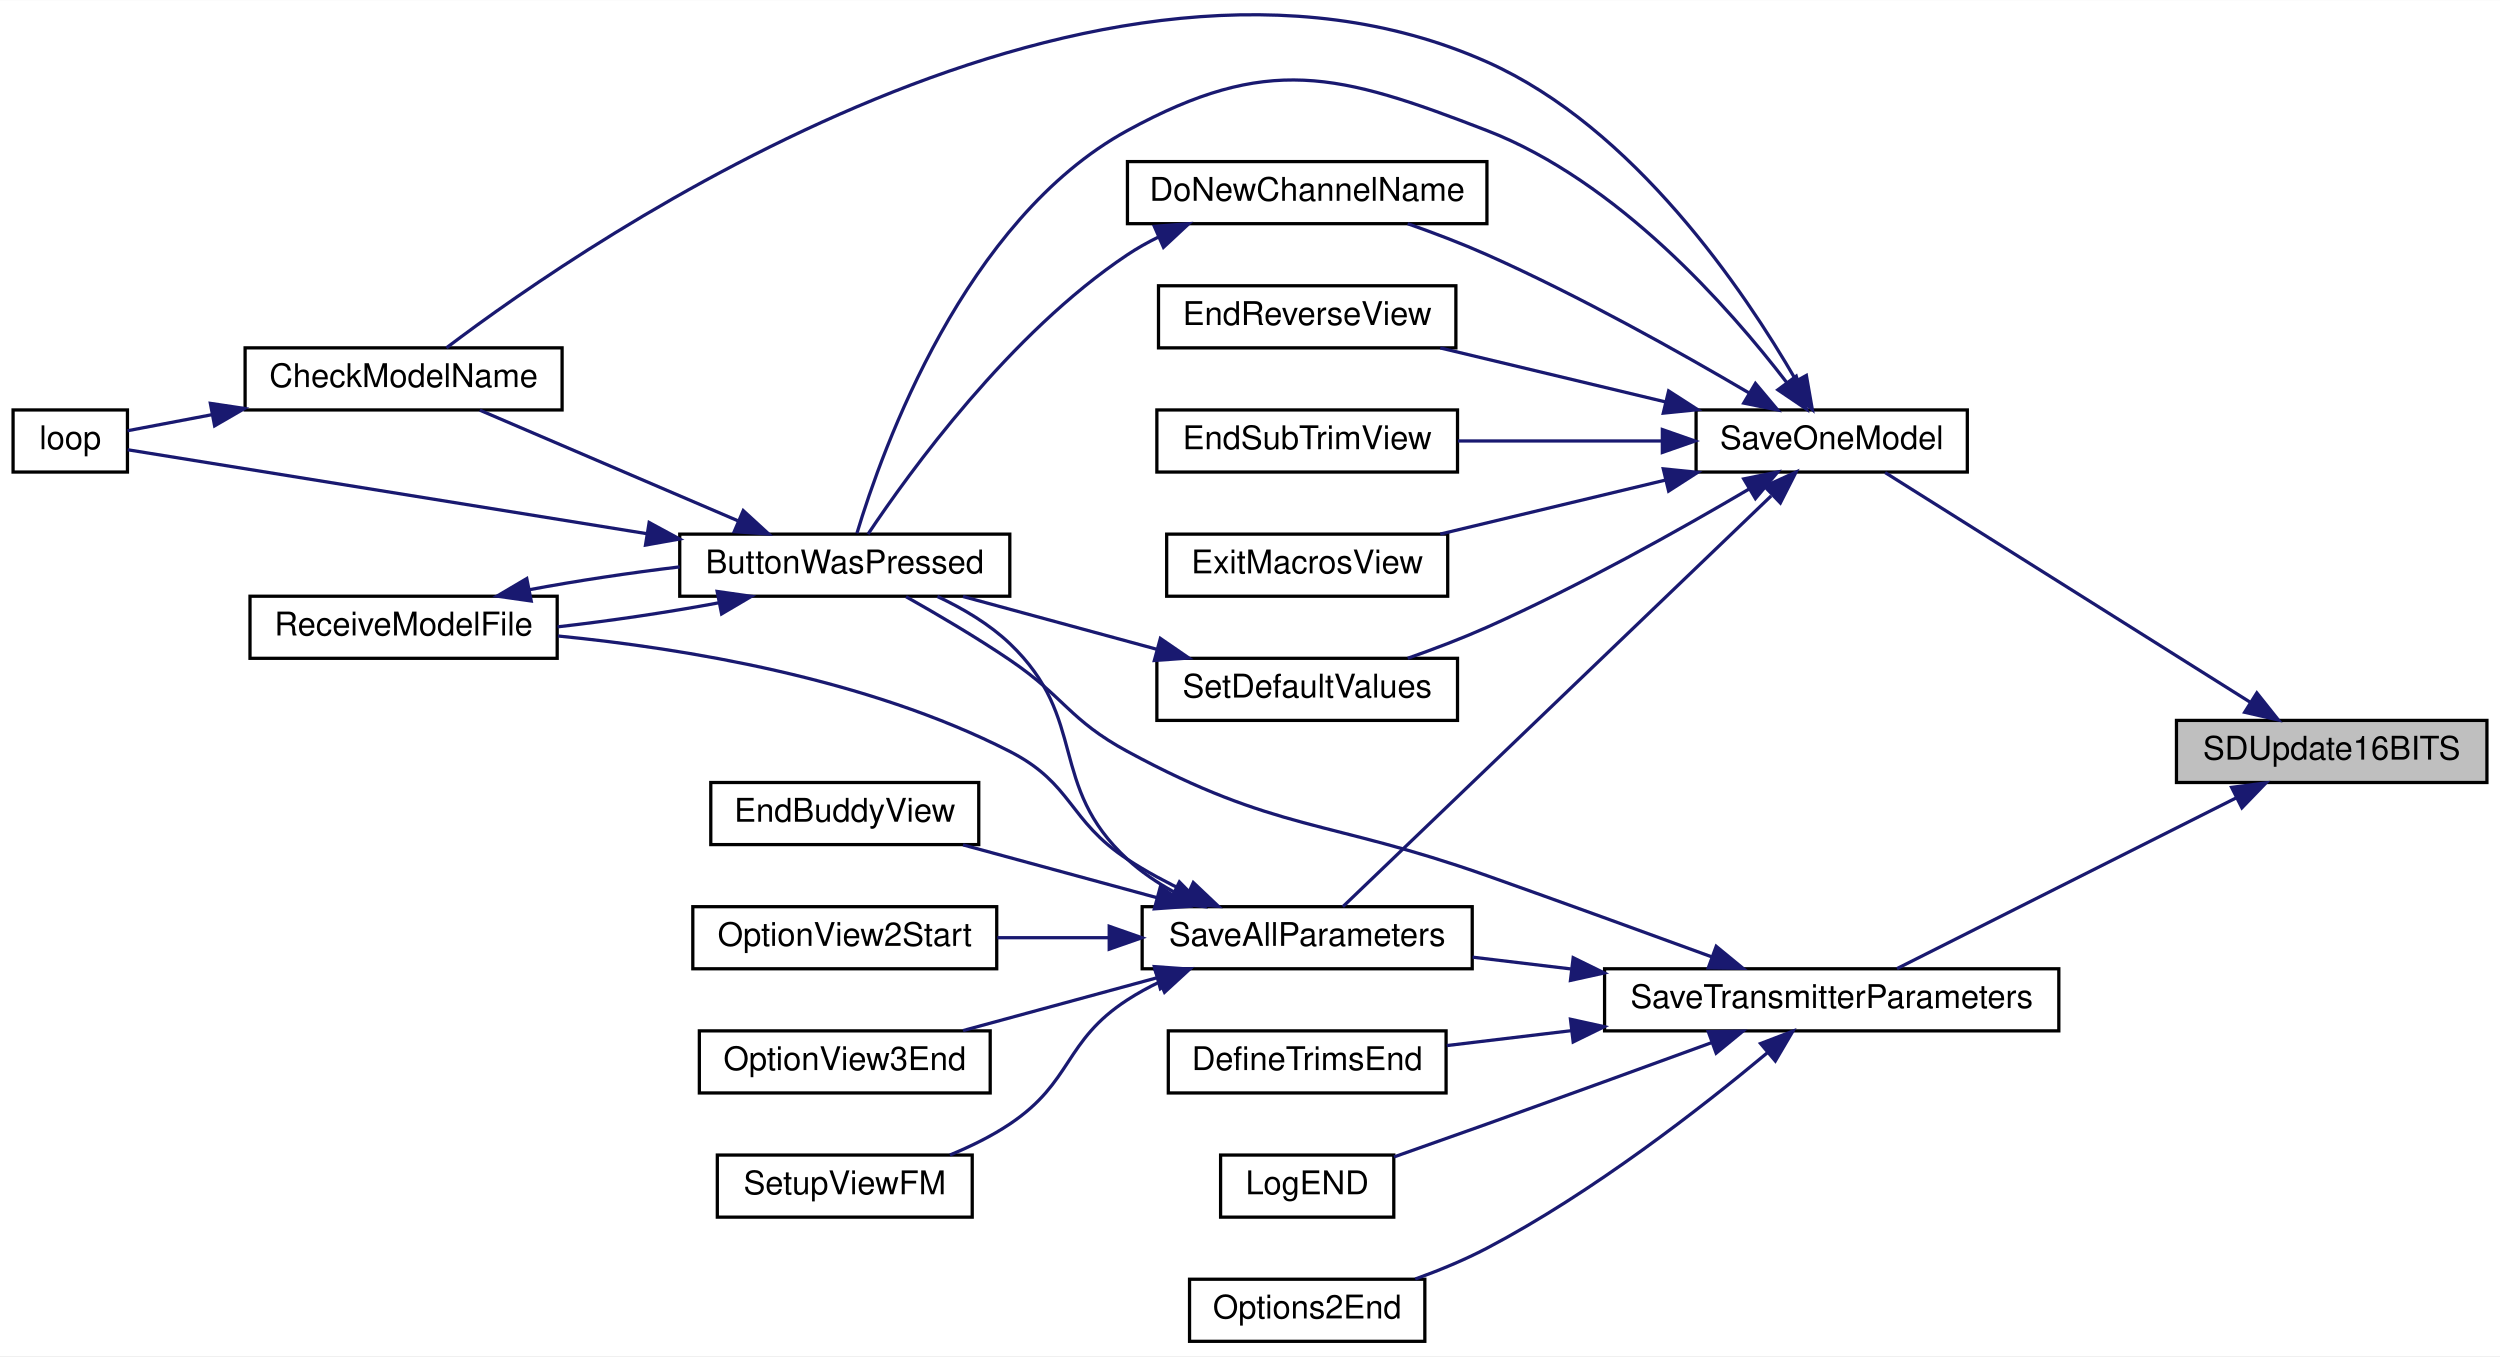
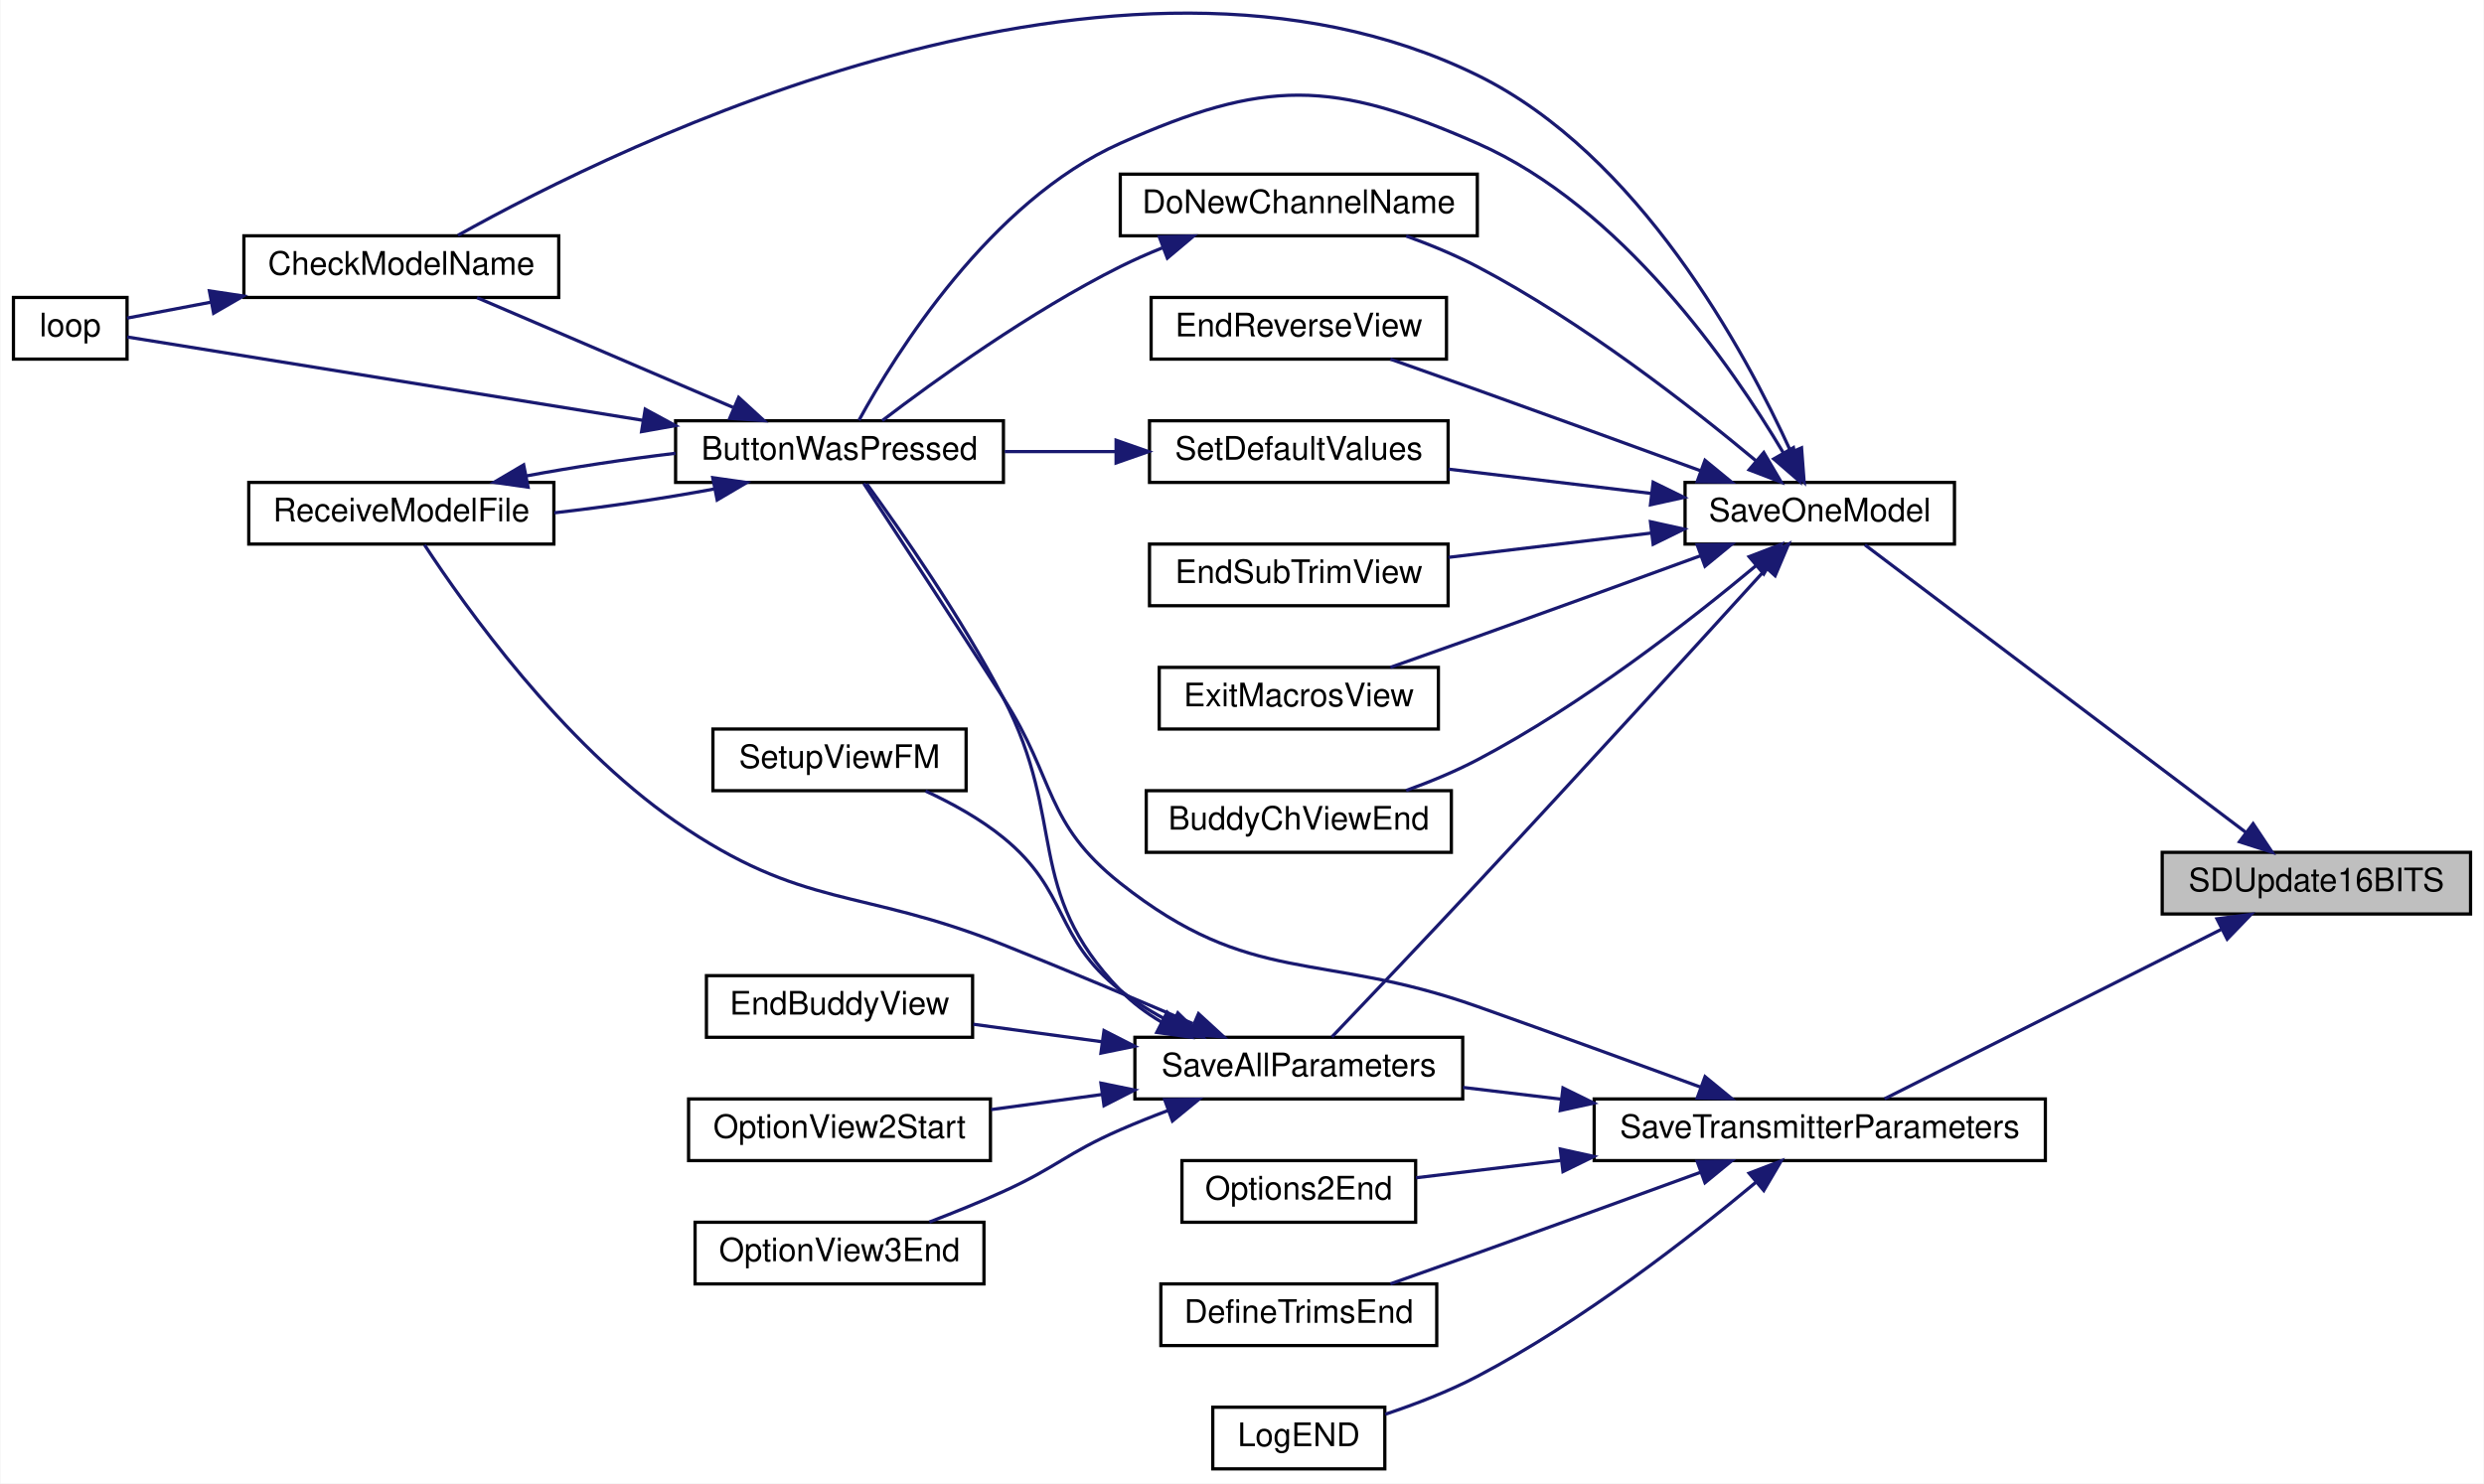
- <svg xmlns="http://www.w3.org/2000/svg" xmlns:xlink="http://www.w3.org/1999/xlink" width="765pt" height="415pt" viewBox="0.00 0.00 765.00 414.89">
-   <g id="graph0" class="graph" transform="scale(1 1) rotate(0) translate(4 410.89)">
-     <polygon fill="white" stroke="transparent" points="-4,4 -4,-410.89 761,-410.89 761,4 -4,4" />
+ <svg xmlns="http://www.w3.org/2000/svg" xmlns:xlink="http://www.w3.org/1999/xlink" width="765pt" height="457pt" viewBox="0.00 0.00 765.00 457.17">
+   <g id="graph0" class="graph" transform="scale(1 1) rotate(0) translate(4 453.17)">
+     <polygon fill="white" stroke="transparent" points="-4,4 -4,-453.17 761,-453.17 761,4 -4,4" />
    <g id="node1" class="node">
      <g id="a_node1">
        <a xlink:title=" ">
          <polygon fill="#bfbfbf" stroke="black" points="662,-171.5 662,-190.5 757,-190.5 757,-171.5 662,-171.5" />
          <text text-anchor="middle" x="709.5" y="-178.5" font-family="Helvetica,sans-Serif" font-size="10.00">SDUpdate16BITS</text>
        </a>
      </g>
    </g>
    <g id="node2" class="node">
      <g id="a_node2">
        <a xlink:href="_transmitter_code_2src_2main_8cpp.html#a23e0cf21492258d84314ae4d1c4a9042" target="_top" xlink:title=" ">
-           <polygon fill="white" stroke="black" points="515,-266.5 515,-285.5 598,-285.5 598,-266.5 515,-266.5" />
-           <text text-anchor="middle" x="556.5" y="-273.5" font-family="Helvetica,sans-Serif" font-size="10.00">SaveOneModel</text>
+           <polygon fill="white" stroke="black" points="515,-285.5 515,-304.5 598,-304.5 598,-285.5 515,-285.5" />
+           <text text-anchor="middle" x="556.5" y="-292.5" font-family="Helvetica,sans-Serif" font-size="10.00">SaveOneModel</text>
        </a>
      </g>
    </g>
    <g id="edge1" class="edge">
-       <path fill="none" stroke="midnightblue" d="M684.63,-196.02C653.3,-215.73 599.22,-249.75 572.85,-266.34" />
-       <polygon fill="midnightblue" stroke="midnightblue" points="686.59,-198.92 693.19,-190.63 682.86,-192.99 686.59,-198.92" />
-     </g>
-     <g id="node17" class="node">
-       <g id="a_node17">
+       <path fill="none" stroke="midnightblue" d="M687.74,-196.68C656.05,-220.6 596.56,-265.51 570.4,-285.26" />
+       <polygon fill="midnightblue" stroke="midnightblue" points="690.01,-199.34 695.89,-190.52 685.8,-193.76 690.01,-199.34" />
+     </g>
+     <g id="node18" class="node">
+       <g id="a_node18">
        <a xlink:href="_transmitter_code_2src_2main_8cpp.html#aaf3d3b6d086a958ac8ebf1bb771adcee" target="_top" xlink:title=" ">
          <polygon fill="white" stroke="black" points="487,-95.5 487,-114.5 626,-114.5 626,-95.5 487,-95.5" />
          <text text-anchor="middle" x="556.5" y="-102.5" font-family="Helvetica,sans-Serif" font-size="10.00">SaveTransmitterParameters</text>
        </a>
      </g>
    </g>
-     <g id="edge23" class="edge">
+     <g id="edge24" class="edge">
      <path fill="none" stroke="midnightblue" d="M680.17,-166.74C649.85,-151.48 602.59,-127.7 576.47,-114.55" />
      <polygon fill="midnightblue" stroke="midnightblue" points="678.87,-170.01 689.38,-171.37 682.02,-163.75 678.87,-170.01" />
    </g>
    <g id="node3" class="node">
      <g id="a_node3">
-         <a xlink:href="_transmitter_code_2src_2main_8cpp.html#a804fdbdd5eab4c596bbe8a23eecbe4d5" target="_top" xlink:title=" ">
-           <polygon fill="white" stroke="black" points="204,-228.5 204,-247.5 305,-247.5 305,-228.5 204,-228.5" />
-           <text text-anchor="middle" x="254.5" y="-235.5" font-family="Helvetica,sans-Serif" font-size="10.00">ButtonWasPressed</text>
+         <a xlink:href="_transmitter_code_2src_2main_8cpp.html#ad332e97e29352b9b7bf0ada90b4dcf06" target="_top" xlink:title=" ">
+           <polygon fill="white" stroke="black" points="349,-190.5 349,-209.5 443,-209.5 443,-190.5 349,-190.5" />
+           <text text-anchor="middle" x="396" y="-197.5" font-family="Helvetica,sans-Serif" font-size="10.00">BuddyChViewEnd</text>
        </a>
      </g>
    </g>
    <g id="edge2" class="edge">
-       <path fill="none" stroke="midnightblue" d="M542.69,-293.95C525.08,-316.91 490.97,-355.55 451,-371 405.4,-388.63 383.91,-394.43 341,-371 291.13,-343.77 266.01,-273.62 258.22,-247.76" />
-       <polygon fill="midnightblue" stroke="midnightblue" points="545.65,-295.84 548.81,-285.72 540.03,-291.66 545.65,-295.84" />
+       <path fill="none" stroke="midnightblue" d="M536.87,-278.85C516.78,-262.08 483.32,-235.97 451,-219 444.14,-215.4 436.44,-212.22 429.06,-209.56" />
+       <polygon fill="midnightblue" stroke="midnightblue" points="534.73,-281.62 544.62,-285.41 539.25,-276.28 534.73,-281.62" />
    </g>
    <g id="node4" class="node">
      <g id="a_node4">
+         <a xlink:href="_transmitter_code_2src_2main_8cpp.html#a804fdbdd5eab4c596bbe8a23eecbe4d5" target="_top" xlink:title=" ">
+           <polygon fill="white" stroke="black" points="204,-304.5 204,-323.5 305,-323.5 305,-304.5 204,-304.5" />
+           <text text-anchor="middle" x="254.5" y="-311.5" font-family="Helvetica,sans-Serif" font-size="10.00">ButtonWasPressed</text>
+         </a>
+       </g>
+     </g>
+     <g id="edge3" class="edge">
+       <path fill="none" stroke="midnightblue" d="M545.25,-313.67C529.23,-340.66 495.43,-389.45 451,-409 406.25,-428.69 385.66,-428.89 341,-409 300.87,-391.13 271.67,-344.07 260.5,-323.67" />
+       <polygon fill="midnightblue" stroke="midnightblue" points="548.39,-315.23 550.33,-304.81 542.32,-311.74 548.39,-315.23" />
+     </g>
+     <g id="node5" class="node">
+       <g id="a_node5">
        <a xlink:href="_transmitter_code_2src_2main_8cpp.html#a984cb52354a84c45e9e41f396a1c5e92" target="_top" xlink:title=" ">
-           <polygon fill="white" stroke="black" points="71,-285.5 71,-304.5 168,-304.5 168,-285.5 71,-285.5" />
-           <text text-anchor="middle" x="119.5" y="-292.5" font-family="Helvetica,sans-Serif" font-size="10.00">CheckModelName</text>
-         </a>
-       </g>
-     </g>
-     <g id="edge8" class="edge">
-       <path fill="none" stroke="midnightblue" d="M545.57,-294.59C529.76,-321.95 495.99,-371.97 451,-392 332.18,-444.89 176.69,-337.89 132.61,-304.51" />
-       <polygon fill="midnightblue" stroke="midnightblue" points="548.75,-296.07 550.57,-285.63 542.64,-292.66 548.75,-296.07" />
-     </g>
-     <g id="node7" class="node">
-       <g id="a_node7">
-         <a xlink:href="_transmitter_code_2src_2main_8cpp.html#aba44d61ea51411cb5c601beb94b6fef4" target="_top" xlink:title=" ">
-           <polygon fill="white" stroke="black" points="341,-342.5 341,-361.5 451,-361.5 451,-342.5 341,-342.5" />
-           <text text-anchor="middle" x="396" y="-349.5" font-family="Helvetica,sans-Serif" font-size="10.00">DoNewChannelName</text>
+           <polygon fill="white" stroke="black" points="71,-361.5 71,-380.5 168,-380.5 168,-361.5 71,-361.5" />
+           <text text-anchor="middle" x="119.5" y="-368.5" font-family="Helvetica,sans-Serif" font-size="10.00">CheckModelName</text>
        </a>
      </g>
    </g>
    <g id="edge9" class="edge">
-       <path fill="none" stroke="midnightblue" d="M531.16,-290.73C510.34,-302.98 479.32,-320.39 451,-333 443.28,-336.44 434.74,-339.68 426.76,-342.49" />
-       <polygon fill="midnightblue" stroke="midnightblue" points="533.16,-293.62 539.97,-285.5 529.58,-287.6 533.16,-293.62" />
+       <path fill="none" stroke="midnightblue" d="M547.63,-313.88C533.54,-344.89 500.73,-405.61 451,-430 340.32,-484.29 186.94,-408.6 136.95,-380.65" />
+       <polygon fill="midnightblue" stroke="midnightblue" points="550.89,-315.16 551.69,-304.6 544.48,-312.35 550.89,-315.16" />
    </g>
    <g id="node8" class="node">
      <g id="a_node8">
-         <a xlink:href="_transmitter_code_2src_2main_8cpp.html#afd3dd964eafc30405e000b03579dd00c" target="_top" xlink:title=" ">
-           <polygon fill="white" stroke="black" points="350.5,-304.5 350.5,-323.5 441.5,-323.5 441.5,-304.5 350.5,-304.5" />
-           <text text-anchor="middle" x="396" y="-311.5" font-family="Helvetica,sans-Serif" font-size="10.00">EndReverseView</text>
-         </a>
-       </g>
-     </g>
-     <g id="edge11" class="edge">
-       <path fill="none" stroke="midnightblue" d="M505.58,-287.97C483.37,-293.29 457.58,-299.48 436.71,-304.48" />
-       <polygon fill="midnightblue" stroke="midnightblue" points="506.6,-291.32 515.5,-285.59 504.96,-284.52 506.6,-291.32" />
+         <a xlink:href="_transmitter_code_2src_2main_8cpp.html#aba44d61ea51411cb5c601beb94b6fef4" target="_top" xlink:title=" ">
+           <polygon fill="white" stroke="black" points="341,-380.5 341,-399.5 451,-399.5 451,-380.5 341,-380.5" />
+           <text text-anchor="middle" x="396" y="-387.5" font-family="Helvetica,sans-Serif" font-size="10.00">DoNewChannelName</text>
+         </a>
+       </g>
+     </g>
+     <g id="edge10" class="edge">
+       <path fill="none" stroke="midnightblue" d="M536.87,-311.15C516.78,-327.92 483.32,-354.03 451,-371 444.14,-374.6 436.44,-377.78 429.06,-380.44" />
+       <polygon fill="midnightblue" stroke="midnightblue" points="539.25,-313.72 544.62,-304.59 534.73,-308.38 539.25,-313.72" />
    </g>
    <g id="node9" class="node">
      <g id="a_node9">
+         <a xlink:href="_transmitter_code_2src_2main_8cpp.html#afd3dd964eafc30405e000b03579dd00c" target="_top" xlink:title=" ">
+           <polygon fill="white" stroke="black" points="350.5,-342.5 350.5,-361.5 441.5,-361.5 441.5,-342.5 350.5,-342.5" />
+           <text text-anchor="middle" x="396" y="-349.5" font-family="Helvetica,sans-Serif" font-size="10.00">EndReverseView</text>
+         </a>
+       </g>
+     </g>
+     <g id="edge12" class="edge">
+       <path fill="none" stroke="midnightblue" d="M519.9,-308.05C499.71,-315.42 473.96,-324.79 451,-333 442.3,-336.11 432.79,-339.47 424.21,-342.49" />
+       <polygon fill="midnightblue" stroke="midnightblue" points="521.14,-311.32 529.33,-304.6 518.74,-304.75 521.14,-311.32" />
+     </g>
+     <g id="node10" class="node">
+       <g id="a_node10">
        <a xlink:href="_transmitter_code_2src_2main_8cpp.html#a40003084a0136ca08cf8ded75ff4aa4d" target="_top" xlink:title=" ">
          <polygon fill="white" stroke="black" points="350,-266.5 350,-285.5 442,-285.5 442,-266.5 350,-266.5" />
          <text text-anchor="middle" x="396" y="-273.5" font-family="Helvetica,sans-Serif" font-size="10.00">EndSubTrimView</text>
        </a>
      </g>
    </g>
-     <g id="edge12" class="edge">
-       <path fill="none" stroke="midnightblue" d="M504.48,-276C484.42,-276 461.59,-276 442.14,-276" />
-       <polygon fill="midnightblue" stroke="midnightblue" points="504.68,-279.5 514.68,-276 504.68,-272.5 504.68,-279.5" />
-     </g>
-     <g id="node10" class="node">
-       <g id="a_node10">
+     <g id="edge13" class="edge">
+       <path fill="none" stroke="midnightblue" d="M504.48,-288.88C484.42,-286.48 461.59,-283.74 442.14,-281.41" />
+       <polygon fill="midnightblue" stroke="midnightblue" points="504.34,-292.39 514.68,-290.11 505.17,-285.44 504.34,-292.39" />
+     </g>
+     <g id="node11" class="node">
+       <g id="a_node11">
        <a xlink:href="_transmitter_code_2src_2main_8cpp.html#a488388f6430a0fc7bec57074ba750a2d" target="_top" xlink:title=" ">
          <polygon fill="white" stroke="black" points="353,-228.5 353,-247.5 439,-247.5 439,-228.5 353,-228.5" />
          <text text-anchor="middle" x="396" y="-235.5" font-family="Helvetica,sans-Serif" font-size="10.00">ExitMacrosView</text>
        </a>
      </g>
    </g>
-     <g id="edge13" class="edge">
-       <path fill="none" stroke="midnightblue" d="M505.58,-264.03C483.37,-258.71 457.58,-252.52 436.71,-247.52" />
-       <polygon fill="midnightblue" stroke="midnightblue" points="504.96,-267.48 515.5,-266.41 506.6,-260.68 504.96,-267.48" />
-     </g>
-     <g id="node11" class="node">
-       <g id="a_node11">
+     <g id="edge14" class="edge">
+       <path fill="none" stroke="midnightblue" d="M519.9,-281.95C499.71,-274.58 473.96,-265.21 451,-257 442.3,-253.89 432.79,-250.53 424.21,-247.51" />
+       <polygon fill="midnightblue" stroke="midnightblue" points="518.74,-285.25 529.33,-285.4 521.14,-278.68 518.74,-285.25" />
+     </g>
+     <g id="node12" class="node">
+       <g id="a_node12">
        <a xlink:href="_transmitter_code_2src_2main_8cpp.html#a92c5dada5e5ef70261391557464f2d19" target="_top" xlink:title=" ">
          <polygon fill="white" stroke="black" points="345.5,-114.5 345.5,-133.5 446.5,-133.5 446.5,-114.5 345.5,-114.5" />
          <text text-anchor="middle" x="396" y="-121.5" font-family="Helvetica,sans-Serif" font-size="10.00">SaveAllParameters</text>
        </a>
      </g>
    </g>
-     <g id="edge14" class="edge">
-       <path fill="none" stroke="midnightblue" d="M537.99,-259.21C504.67,-227.26 433.15,-158.67 406.91,-133.5" />
-       <polygon fill="midnightblue" stroke="midnightblue" points="535.95,-262.1 545.59,-266.49 540.79,-257.04 535.95,-262.1" />
+     <g id="edge15" class="edge">
+       <path fill="none" stroke="midnightblue" d="M539.94,-277.85C519.59,-255.47 482.81,-215.14 451,-181 435.39,-164.25 417.01,-144.93 406.22,-133.64" />
+       <polygon fill="midnightblue" stroke="midnightblue" points="537.57,-280.44 546.88,-285.49 542.75,-275.74 537.57,-280.44" />
+     </g>
+     <g id="node17" class="node">
+       <g id="a_node17">
+         <a xlink:href="_transmitter_code_2src_2main_8cpp.html#acbd0460ea44a7d07e4d77878411febb4" target="_top" xlink:title=" ">
+           <polygon fill="white" stroke="black" points="350,-304.5 350,-323.5 442,-323.5 442,-304.5 350,-304.5" />
+           <text text-anchor="middle" x="396" y="-311.5" font-family="Helvetica,sans-Serif" font-size="10.00">SetDefaultValues</text>
+         </a>
+       </g>
+     </g>
+     <g id="edge22" class="edge">
+       <path fill="none" stroke="midnightblue" d="M504.48,-301.12C484.42,-303.52 461.59,-306.26 442.14,-308.59" />
+       <polygon fill="midnightblue" stroke="midnightblue" points="505.17,-304.56 514.68,-299.89 504.34,-297.61 505.17,-304.56" />
+     </g>
+     <g id="edge4" class="edge">
+       <path fill="none" stroke="midnightblue" d="M221.72,-327.62C197.39,-338.05 164.44,-352.17 142.83,-361.43" />
+       <polygon fill="midnightblue" stroke="midnightblue" points="223.43,-330.7 231.24,-323.54 220.67,-324.26 223.43,-330.7" />
+     </g>
+     <g id="node6" class="node">
+       <g id="a_node6">
+         <a xlink:href="_transmitter_code_2src_2main_8cpp.html#ad3cb30894c94eb016e98bdcaa899ac86" target="_top" xlink:title=" ">
+           <polygon fill="white" stroke="black" points="0,-342.5 0,-361.5 35,-361.5 35,-342.5 0,-342.5" />
+           <text text-anchor="middle" x="17.5" y="-349.5" font-family="Helvetica,sans-Serif" font-size="10.00">loop</text>
+         </a>
+       </g>
+     </g>
+     <g id="edge6" class="edge">
+       <path fill="none" stroke="midnightblue" d="M194.02,-323.62C141.23,-332.15 67.58,-344.06 35.06,-349.32" />
+       <polygon fill="midnightblue" stroke="midnightblue" points="194.64,-327.06 203.95,-322.01 193.52,-320.15 194.64,-327.06" />
+     </g>
+     <g id="node7" class="node">
+       <g id="a_node7">
+         <a xlink:href="_transmitter_code_2src_2main_8cpp.html#ab7c9edf843c732d7fe296564f39bc0dc" target="_top" xlink:title="RECEIVE A MODEL FILE.">
+           <polygon fill="white" stroke="black" points="72.5,-285.5 72.5,-304.5 166.5,-304.5 166.5,-285.5 72.5,-285.5" />
+           <text text-anchor="middle" x="119.5" y="-292.5" font-family="Helvetica,sans-Serif" font-size="10.00">ReceiveModelFile</text>
+         </a>
+       </g>
+     </g>
+     <g id="edge7" class="edge">
+       <path fill="none" stroke="midnightblue" d="M215.8,-302.46C200.5,-299.6 182.68,-296.95 166.61,-295.13" />
+       <polygon fill="midnightblue" stroke="midnightblue" points="215.45,-305.96 225.94,-304.47 216.81,-299.09 215.45,-305.96" />
+     </g>
+     <g id="edge5" class="edge">
+       <path fill="none" stroke="midnightblue" d="M60.9,-360.06C51.43,-358.26 42.34,-356.53 35.01,-355.14" />
+       <polygon fill="midnightblue" stroke="midnightblue" points="60.37,-363.52 70.84,-361.95 61.67,-356.64 60.37,-363.52" />
+     </g>
+     <g id="edge8" class="edge">
+       <path fill="none" stroke="midnightblue" d="M158.01,-306.5C172.28,-309.18 188.76,-311.67 203.98,-313.48" />
+       <polygon fill="midnightblue" stroke="midnightblue" points="158.55,-303.04 148.06,-304.53 157.19,-309.91 158.55,-303.04" />
+     </g>
+     <g id="edge11" class="edge">
+       <path fill="none" stroke="midnightblue" d="M353.93,-376.77C349.5,-374.99 345.11,-373.05 341,-371 313.23,-357.13 283.71,-335.78 267.65,-323.53" />
+       <polygon fill="midnightblue" stroke="midnightblue" points="353.02,-380.17 363.61,-380.44 355.5,-373.62 353.02,-380.17" />
+     </g>
+     <g id="edge16" class="edge">
+       <path fill="none" stroke="midnightblue" d="M353.61,-138.24C348.99,-140.99 344.64,-144.22 341,-148 311.12,-179.03 324.85,-199.77 305,-238 292.08,-262.88 273.2,-289.9 262.89,-304.06" />
+       <polygon fill="midnightblue" stroke="midnightblue" points="355.44,-141.23 362.72,-133.54 352.23,-135.01 355.44,-141.23" />
+     </g>
+     <g id="edge20" class="edge">
+       <path fill="none" stroke="midnightblue" d="M363.35,-137.72C346.16,-145.09 324.49,-154.22 305,-162 260.45,-179.78 243.45,-172.73 204,-200 168.96,-224.22 139.07,-266.29 126.65,-285.24" />
+       <polygon fill="midnightblue" stroke="midnightblue" points="365.1,-140.78 372.91,-133.62 362.34,-134.35 365.1,-140.78" />
+     </g>
+     <g id="node13" class="node">
+       <g id="a_node13">
+         <a xlink:href="_transmitter_code_2src_2main_8cpp.html#a16c65917a148c7f6c17babf11e977b69" target="_top" xlink:title=" ">
+           <polygon fill="white" stroke="black" points="213.5,-133.5 213.5,-152.5 295.5,-152.5 295.5,-133.5 213.5,-133.5" />
+           <text text-anchor="middle" x="254.5" y="-140.5" font-family="Helvetica,sans-Serif" font-size="10.00">EndBuddyView</text>
+         </a>
+       </g>
+     </g>
+     <g id="edge17" class="edge">
+       <path fill="none" stroke="midnightblue" d="M335.33,-132.13C321.96,-133.95 308.09,-135.84 295.73,-137.52" />
+       <polygon fill="midnightblue" stroke="midnightblue" points="335.99,-135.57 345.42,-130.75 335.04,-128.63 335.99,-135.57" />
+     </g>
+     <g id="node14" class="node">
+       <g id="a_node14">
+         <a xlink:href="_transmitter_code_2src_2main_8cpp.html#aa1ada50da7cf7f716d14bc9c1a7fdfe9" target="_top" xlink:title=" ">
+           <polygon fill="white" stroke="black" points="208,-95.5 208,-114.5 301,-114.5 301,-95.5 208,-95.5" />
+           <text text-anchor="middle" x="254.5" y="-102.5" font-family="Helvetica,sans-Serif" font-size="10.00">OptionView2Start</text>
+         </a>
+       </g>
+     </g>
+     <g id="edge18" class="edge">
+       <path fill="none" stroke="midnightblue" d="M335.47,-115.89C323.99,-114.33 312.14,-112.71 301.19,-111.22" />
+       <polygon fill="midnightblue" stroke="midnightblue" points="335.04,-119.37 345.42,-117.25 335.99,-112.43 335.04,-119.37" />
+     </g>
+     <g id="node15" class="node">
+       <g id="a_node15">
+         <a xlink:href="_transmitter_code_2src_2main_8cpp.html#ab71829b0aee177464a613b151545c08a" target="_top" xlink:title=" ">
+           <polygon fill="white" stroke="black" points="210,-57.5 210,-76.5 299,-76.5 299,-57.5 210,-57.5" />
+           <text text-anchor="middle" x="254.5" y="-64.5" font-family="Helvetica,sans-Serif" font-size="10.00">OptionView3End</text>
+         </a>
+       </g>
+     </g>
+     <g id="edge19" class="edge">
+       <path fill="none" stroke="midnightblue" d="M355.74,-110.95C350.74,-109.07 345.72,-107.06 341,-105 324.42,-97.76 321.47,-93.48 305,-86 297.71,-82.69 289.65,-79.44 282.2,-76.58" />
+       <polygon fill="midnightblue" stroke="midnightblue" points="354.67,-114.29 365.27,-114.42 357.07,-107.71 354.67,-114.29" />
    </g>
    <g id="node16" class="node">
      <g id="a_node16">
-         <a xlink:href="_transmitter_code_2src_2main_8cpp.html#acbd0460ea44a7d07e4d77878411febb4" target="_top" xlink:title=" ">
-           <polygon fill="white" stroke="black" points="350,-190.5 350,-209.5 442,-209.5 442,-190.5 350,-190.5" />
-           <text text-anchor="middle" x="396" y="-197.5" font-family="Helvetica,sans-Serif" font-size="10.00">SetDefaultValues</text>
+         <a xlink:href="_transmitter_code_2src_2main_8cpp.html#a35f886d783cd5aa95171f1ecba39ef0b" target="_top" xlink:title=" ">
+           <polygon fill="white" stroke="black" points="215.5,-209.5 215.5,-228.5 293.5,-228.5 293.5,-209.5 215.5,-209.5" />
+           <text text-anchor="middle" x="254.5" y="-216.5" font-family="Helvetica,sans-Serif" font-size="10.00">SetupViewFM</text>
        </a>
      </g>
    </g>
    <g id="edge21" class="edge">
-       <path fill="none" stroke="midnightblue" d="M531.16,-261.27C510.34,-249.02 479.32,-231.61 451,-219 443.28,-215.56 434.74,-212.32 426.76,-209.51" />
-       <polygon fill="midnightblue" stroke="midnightblue" points="529.58,-264.4 539.97,-266.5 533.16,-258.38 529.58,-264.4" />
-     </g>
-     <g id="edge3" class="edge">
-       <path fill="none" stroke="midnightblue" d="M221.72,-251.62C197.39,-262.05 164.44,-276.17 142.83,-285.43" />
-       <polygon fill="midnightblue" stroke="midnightblue" points="223.43,-254.7 231.24,-247.54 220.67,-248.26 223.43,-254.7" />
-     </g>
-     <g id="node5" class="node">
-       <g id="a_node5">
-         <a xlink:href="_transmitter_code_2src_2main_8cpp.html#ad3cb30894c94eb016e98bdcaa899ac86" target="_top" xlink:title=" ">
-           <polygon fill="white" stroke="black" points="0,-266.5 0,-285.5 35,-285.5 35,-266.5 0,-266.5" />
-           <text text-anchor="middle" x="17.5" y="-273.5" font-family="Helvetica,sans-Serif" font-size="10.00">loop</text>
-         </a>
-       </g>
-     </g>
-     <g id="edge5" class="edge">
-       <path fill="none" stroke="midnightblue" d="M194.02,-247.62C141.23,-256.15 67.58,-268.06 35.06,-273.32" />
-       <polygon fill="midnightblue" stroke="midnightblue" points="194.64,-251.06 203.95,-246.01 193.52,-244.15 194.64,-251.06" />
-     </g>
-     <g id="node6" class="node">
-       <g id="a_node6">
-         <a xlink:href="_transmitter_code_2src_2main_8cpp.html#ab7c9edf843c732d7fe296564f39bc0dc" target="_top" xlink:title="RECEIVE A MODEL FILE.">
-           <polygon fill="white" stroke="black" points="72.5,-209.5 72.5,-228.5 166.5,-228.5 166.5,-209.5 72.5,-209.5" />
-           <text text-anchor="middle" x="119.5" y="-216.5" font-family="Helvetica,sans-Serif" font-size="10.00">ReceiveModelFile</text>
-         </a>
-       </g>
-     </g>
-     <g id="edge6" class="edge">
-       <path fill="none" stroke="midnightblue" d="M215.8,-226.46C200.5,-223.6 182.68,-220.95 166.61,-219.13" />
-       <polygon fill="midnightblue" stroke="midnightblue" points="215.45,-229.96 225.94,-228.47 216.81,-223.09 215.45,-229.96" />
-     </g>
-     <g id="edge4" class="edge">
-       <path fill="none" stroke="midnightblue" d="M60.9,-284.06C51.43,-282.26 42.34,-280.53 35.01,-279.14" />
-       <polygon fill="midnightblue" stroke="midnightblue" points="60.37,-287.52 70.84,-285.95 61.67,-280.64 60.37,-287.52" />
-     </g>
-     <g id="edge7" class="edge">
-       <path fill="none" stroke="midnightblue" d="M158.01,-230.5C172.28,-233.18 188.76,-235.67 203.98,-237.48" />
-       <polygon fill="midnightblue" stroke="midnightblue" points="158.55,-227.04 148.06,-228.53 157.19,-233.91 158.55,-227.04" />
-     </g>
-     <g id="edge10" class="edge">
-       <path fill="none" stroke="midnightblue" d="M350.38,-338.36C347.11,-336.75 343.94,-334.96 341,-333 305,-308.99 274.24,-266.44 261.62,-247.52" />
-       <polygon fill="midnightblue" stroke="midnightblue" points="349.22,-341.68 359.79,-342.49 352.03,-335.27 349.22,-341.68" />
-     </g>
-     <g id="edge15" class="edge">
-       <path fill="none" stroke="midnightblue" d="M355.08,-138.08C350.01,-140.89 345.15,-144.18 341,-148 316.43,-170.65 329.19,-190.95 305,-214 298.71,-220 290.64,-224.76 282.84,-228.42" />
-       <polygon fill="midnightblue" stroke="midnightblue" points="356.9,-141.08 364.33,-133.54 353.81,-134.8 356.9,-141.08" />
-     </g>
-     <g id="edge19" class="edge">
-       <path fill="none" stroke="midnightblue" d="M359.61,-137.74C353.22,-140.77 346.77,-144.22 341,-148 322.85,-159.9 324.33,-171.12 305,-181 261.32,-203.33 205.48,-212.54 166.73,-216.33" />
-       <polygon fill="midnightblue" stroke="midnightblue" points="361.15,-140.89 368.84,-133.61 358.28,-134.5 361.15,-140.89" />
-     </g>
-     <g id="node12" class="node">
-       <g id="a_node12">
-         <a xlink:href="_transmitter_code_2src_2main_8cpp.html#a16c65917a148c7f6c17babf11e977b69" target="_top" xlink:title=" ">
-           <polygon fill="white" stroke="black" points="213.5,-152.5 213.5,-171.5 295.5,-171.5 295.5,-152.5 213.5,-152.5" />
-           <text text-anchor="middle" x="254.5" y="-159.5" font-family="Helvetica,sans-Serif" font-size="10.00">EndBuddyView</text>
-         </a>
-       </g>
-     </g>
-     <g id="edge16" class="edge">
-       <path fill="none" stroke="midnightblue" d="M350.04,-136.25C330.82,-141.48 308.7,-147.51 290.69,-152.41" />
-       <polygon fill="midnightblue" stroke="midnightblue" points="351.07,-139.59 359.8,-133.59 349.23,-132.84 351.07,-139.59" />
-     </g>
-     <g id="node13" class="node">
-       <g id="a_node13">
-         <a xlink:href="_transmitter_code_2src_2main_8cpp.html#aa1ada50da7cf7f716d14bc9c1a7fdfe9" target="_top" xlink:title=" ">
-           <polygon fill="white" stroke="black" points="208,-114.5 208,-133.5 301,-133.5 301,-114.5 208,-114.5" />
-           <text text-anchor="middle" x="254.5" y="-121.5" font-family="Helvetica,sans-Serif" font-size="10.00">OptionView2Start</text>
-         </a>
-       </g>
-     </g>
-     <g id="edge17" class="edge">
-       <path fill="none" stroke="midnightblue" d="M335.12,-124C323.75,-124 312.03,-124 301.19,-124" />
-       <polygon fill="midnightblue" stroke="midnightblue" points="335.42,-127.5 345.42,-124 335.42,-120.5 335.42,-127.5" />
-     </g>
-     <g id="node14" class="node">
-       <g id="a_node14">
-         <a xlink:href="_transmitter_code_2src_2main_8cpp.html#ab71829b0aee177464a613b151545c08a" target="_top" xlink:title=" ">
-           <polygon fill="white" stroke="black" points="210,-76.5 210,-95.5 299,-95.5 299,-76.5 210,-76.5" />
-           <text text-anchor="middle" x="254.5" y="-83.5" font-family="Helvetica,sans-Serif" font-size="10.00">OptionView3End</text>
-         </a>
-       </g>
-     </g>
-     <g id="edge18" class="edge">
-       <path fill="none" stroke="midnightblue" d="M350.04,-111.75C330.82,-106.52 308.7,-100.49 290.69,-95.59" />
-       <polygon fill="midnightblue" stroke="midnightblue" points="349.23,-115.16 359.8,-114.41 351.07,-108.41 349.23,-115.16" />
-     </g>
-     <g id="node15" class="node">
-       <g id="a_node15">
-         <a xlink:href="_transmitter_code_2src_2main_8cpp.html#a35f886d783cd5aa95171f1ecba39ef0b" target="_top" xlink:title=" ">
-           <polygon fill="white" stroke="black" points="215.5,-38.5 215.5,-57.5 293.5,-57.5 293.5,-38.5 215.5,-38.5" />
-           <text text-anchor="middle" x="254.5" y="-45.5" font-family="Helvetica,sans-Serif" font-size="10.00">SetupViewFM</text>
-         </a>
-       </g>
-     </g>
-     <g id="edge20" class="edge">
-       <path fill="none" stroke="midnightblue" d="M350.88,-110.49C347.44,-108.84 344.1,-107.01 341,-105 321.48,-92.34 324.34,-79.93 305,-67 299.41,-63.26 292.99,-60.11 286.66,-57.52" />
-       <polygon fill="midnightblue" stroke="midnightblue" points="349.58,-113.74 360.15,-114.48 352.35,-107.31 349.58,-113.74" />
-     </g>
-     <g id="edge22" class="edge">
-       <path fill="none" stroke="midnightblue" d="M350.04,-212.25C330.82,-217.48 308.7,-223.51 290.69,-228.41" />
-       <polygon fill="midnightblue" stroke="midnightblue" points="351.07,-215.59 359.8,-209.59 349.23,-208.84 351.07,-215.59" />
-     </g>
-     <g id="edge24" class="edge">
-       <path fill="none" stroke="midnightblue" d="M519.92,-118.1C499.73,-125.49 473.99,-134.85 451,-143 402.25,-160.28 386.47,-156.35 341,-181 323.18,-190.66 321.78,-197.63 305,-209 294.78,-215.93 282.84,-222.95 273.25,-228.35" />
+       <path fill="none" stroke="midnightblue" d="M356.89,-138.02C351.29,-140.89 345.8,-144.22 341,-148 320.34,-164.29 325.39,-178.37 305,-195 297.9,-200.8 289.16,-205.62 281.01,-209.39" />
+       <polygon fill="midnightblue" stroke="midnightblue" points="358.74,-141.02 366.31,-133.61 355.77,-134.68 358.74,-141.02" />
+     </g>
+     <g id="edge23" class="edge">
+       <path fill="none" stroke="midnightblue" d="M339.53,-314C328.26,-314 316.46,-314 305.39,-314" />
+       <polygon fill="midnightblue" stroke="midnightblue" points="339.71,-317.5 349.71,-314 339.71,-310.5 339.71,-317.5" />
+     </g>
+     <g id="edge25" class="edge">
+       <path fill="none" stroke="midnightblue" d="M519.92,-118.1C499.73,-125.49 473.99,-134.85 451,-143 402.25,-160.28 381.54,-148.88 341,-181 317.52,-199.61 321.18,-212.78 305,-238 289.7,-261.86 271.44,-289.74 261.95,-304.19" />
      <polygon fill="midnightblue" stroke="midnightblue" points="521.16,-121.37 529.35,-114.64 518.75,-114.8 521.16,-121.37" />
    </g>
-     <g id="edge28" class="edge">
+     <g id="edge29" class="edge">
      <path fill="none" stroke="midnightblue" d="M476.68,-114.45C466.43,-115.68 456.18,-116.91 446.6,-118.05" />
      <polygon fill="midnightblue" stroke="midnightblue" points="477.39,-117.89 486.9,-113.22 476.56,-110.94 477.39,-117.89" />
    </g>
-     <g id="node18" class="node">
-       <g id="a_node18">
-         <a xlink:href="_transmitter_code_2src_2main_8cpp.html#a175b6111f05e020becf6f4fc8c3e474d" target="_top" xlink:title=" ">
-           <polygon fill="white" stroke="black" points="353.5,-76.5 353.5,-95.5 438.5,-95.5 438.5,-76.5 353.5,-76.5" />
-           <text text-anchor="middle" x="396" y="-83.5" font-family="Helvetica,sans-Serif" font-size="10.00">DefineTrimsEnd</text>
-         </a>
-       </g>
-     </g>
-     <g id="edge25" class="edge">
-       <path fill="none" stroke="midnightblue" d="M476.86,-95.57C463.68,-93.99 450.49,-92.41 438.72,-91" />
-       <polygon fill="midnightblue" stroke="midnightblue" points="476.56,-99.06 486.9,-96.78 477.39,-92.11 476.56,-99.06" />
-     </g>
    <g id="node19" class="node">
      <g id="a_node19">
-         <a xlink:href="_transmitter_code_2src_2main_8cpp.html#acb3300c8b0e64f0fb381f7b96158dfc1" target="_top" xlink:title=" ">
-           <polygon fill="white" stroke="black" points="369.5,-38.5 369.5,-57.5 422.5,-57.5 422.5,-38.5 369.5,-38.5" />
-           <text text-anchor="middle" x="396" y="-45.5" font-family="Helvetica,sans-Serif" font-size="10.00">LogEND</text>
+         <a xlink:href="_transmitter_code_2src_2main_8cpp.html#a175b6111f05e020becf6f4fc8c3e474d" target="_top" xlink:title=" ">
+           <polygon fill="white" stroke="black" points="353.5,-38.5 353.5,-57.5 438.5,-57.5 438.5,-38.5 353.5,-38.5" />
+           <text text-anchor="middle" x="396" y="-45.5" font-family="Helvetica,sans-Serif" font-size="10.00">DefineTrimsEnd</text>
        </a>
      </g>
    </g>
    <g id="edge26" class="edge">
-       <path fill="none" stroke="midnightblue" d="M519.9,-91.95C499.71,-84.58 473.96,-75.21 451,-67 441.74,-63.69 431.56,-60.09 422.57,-56.93" />
+       <path fill="none" stroke="midnightblue" d="M519.9,-91.95C499.71,-84.58 473.96,-75.21 451,-67 442.3,-63.89 432.79,-60.53 424.21,-57.51" />
      <polygon fill="midnightblue" stroke="midnightblue" points="518.74,-95.25 529.33,-95.4 521.14,-88.68 518.74,-95.25" />
    </g>
    <g id="node20" class="node">
      <g id="a_node20">
+         <a xlink:href="_transmitter_code_2src_2main_8cpp.html#acb3300c8b0e64f0fb381f7b96158dfc1" target="_top" xlink:title=" ">
+           <polygon fill="white" stroke="black" points="369.5,-0.5 369.5,-19.5 422.5,-19.5 422.5,-0.5 369.5,-0.5" />
+           <text text-anchor="middle" x="396" y="-7.5" font-family="Helvetica,sans-Serif" font-size="10.00">LogEND</text>
+         </a>
+       </g>
+     </g>
+     <g id="edge27" class="edge">
+       <path fill="none" stroke="midnightblue" d="M536.87,-88.85C516.78,-72.08 483.32,-45.97 451,-29 442.11,-24.33 431.83,-20.39 422.64,-17.33" />
+       <polygon fill="midnightblue" stroke="midnightblue" points="534.73,-91.62 544.62,-95.41 539.25,-86.28 534.73,-91.62" />
+     </g>
+     <g id="node21" class="node">
+       <g id="a_node21">
        <a xlink:href="_transmitter_code_2src_2main_8cpp.html#a835d7dda94eeefe66d661ef4dc4df1a4" target="_top" xlink:title=" ">
-           <polygon fill="white" stroke="black" points="360,-0.5 360,-19.5 432,-19.5 432,-0.5 360,-0.5" />
-           <text text-anchor="middle" x="396" y="-7.5" font-family="Helvetica,sans-Serif" font-size="10.00">Options2End</text>
-         </a>
-       </g>
-     </g>
-     <g id="edge27" class="edge">
-       <path fill="none" stroke="midnightblue" d="M536.87,-88.85C516.78,-72.08 483.32,-45.97 451,-29 444.14,-25.4 436.44,-22.22 429.06,-19.56" />
-       <polygon fill="midnightblue" stroke="midnightblue" points="534.73,-91.62 544.62,-95.41 539.25,-86.28 534.73,-91.62" />
+           <polygon fill="white" stroke="black" points="360,-76.5 360,-95.5 432,-95.5 432,-76.5 360,-76.5" />
+           <text text-anchor="middle" x="396" y="-83.5" font-family="Helvetica,sans-Serif" font-size="10.00">Options2End</text>
+         </a>
+       </g>
+     </g>
+     <g id="edge28" class="edge">
+       <path fill="none" stroke="midnightblue" d="M476.65,-95.55C461.02,-93.67 445.36,-91.8 432.12,-90.21" />
+       <polygon fill="midnightblue" stroke="midnightblue" points="476.56,-99.06 486.9,-96.78 477.39,-92.11 476.56,-99.06" />
    </g>
  </g>
</svg>
